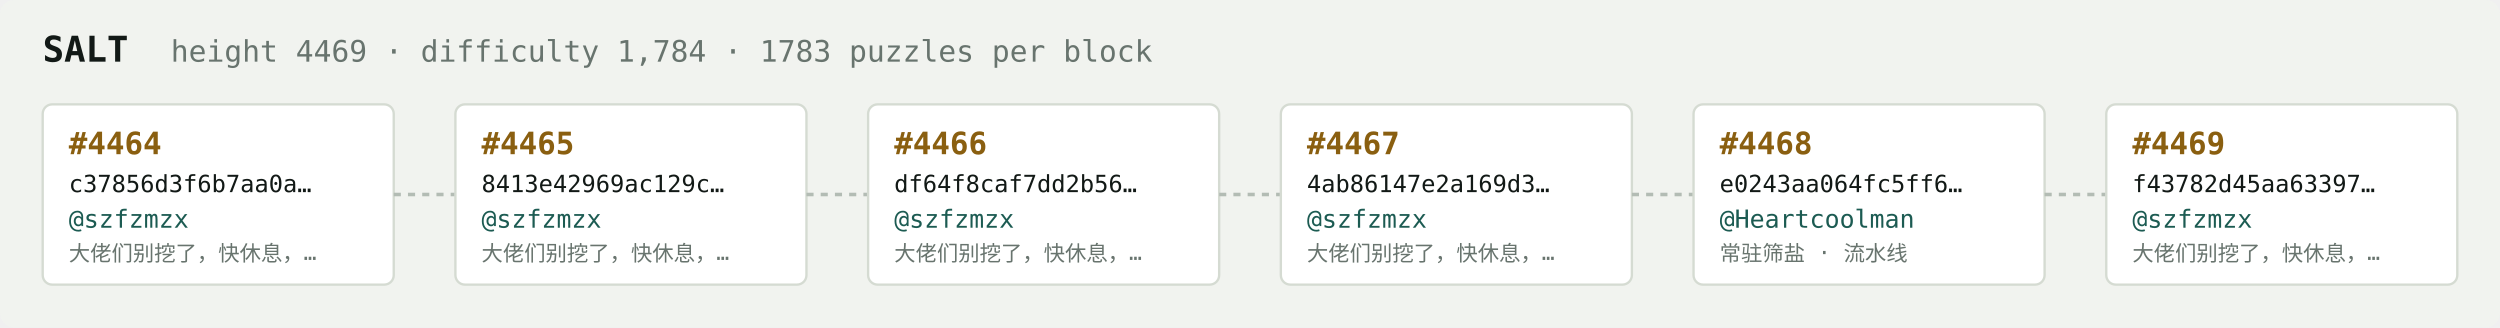
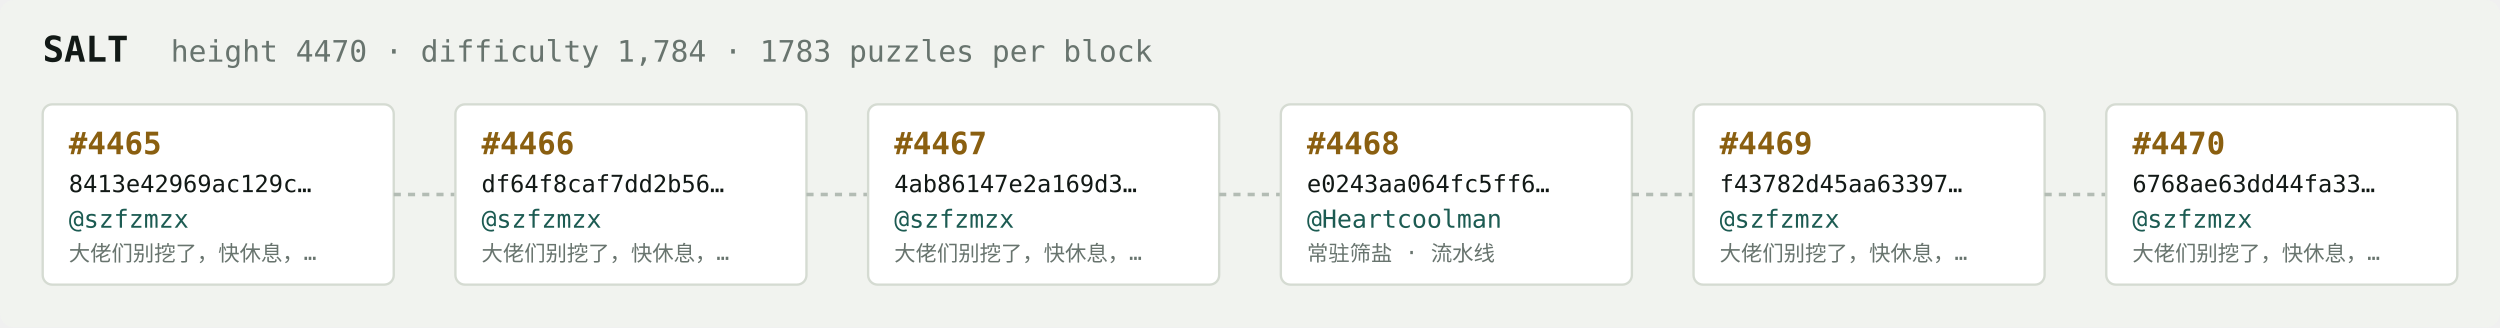
<svg xmlns="http://www.w3.org/2000/svg" width="1054" height="138" viewBox="0 0 1054 138" font-family="ui-monospace,SFMono-Regular,Menlo,monospace">
  <rect fill="#f1f3ef" width="1054" height="138" rx="6" />
  <text x="18" y="26" fill="#121916" font-size="15" font-weight="700">SALT</text>
-   <text x="72" y="26" fill="#68746e" font-size="12.5">height 4469 · difficulty 1,784 · 1783 puzzles per block</text>
+   <text x="72" y="26" fill="#68746e" font-size="12.5">height 4470 · difficulty 1,784 · 1783 puzzles per block</text>
  <rect x="18" y="44" width="148" height="76" rx="4" fill="#ffffff" stroke="#d5dbd2" stroke-width="1" />
-   <text x="29" y="65" fill="#8a5f10" font-size="13" font-weight="700">#4464</text>
-   <text x="29" y="81" fill="#121916" font-size="10">c37856d3f6b7aa0a…</text>
+   <text x="29" y="65" fill="#8a5f10" font-size="13" font-weight="700">#4465</text>
+   <text x="29" y="81" fill="#121916" font-size="10">8413e42969ac129c…</text>
  <text x="29" y="96" fill="#1c5b52" font-size="10.5">@szfzmzx</text>
  <text x="29" y="110" fill="#68746e" font-size="9">大佬们别挖了，快休息，…</text>
  <line x1="166" y1="82.0" x2="192" y2="82.0" stroke="#b3bcb4" stroke-width="1.5" stroke-dasharray="3 3" />
  <rect x="192" y="44" width="148" height="76" rx="4" fill="#ffffff" stroke="#d5dbd2" stroke-width="1" />
-   <text x="203" y="65" fill="#8a5f10" font-size="13" font-weight="700">#4465</text>
-   <text x="203" y="81" fill="#121916" font-size="10">8413e42969ac129c…</text>
+   <text x="203" y="65" fill="#8a5f10" font-size="13" font-weight="700">#4466</text>
+   <text x="203" y="81" fill="#121916" font-size="10">df64f8caf7dd2b56…</text>
  <text x="203" y="96" fill="#1c5b52" font-size="10.5">@szfzmzx</text>
  <text x="203" y="110" fill="#68746e" font-size="9">大佬们别挖了，快休息，…</text>
  <line x1="340" y1="82.0" x2="366" y2="82.0" stroke="#b3bcb4" stroke-width="1.5" stroke-dasharray="3 3" />
  <rect x="366" y="44" width="148" height="76" rx="4" fill="#ffffff" stroke="#d5dbd2" stroke-width="1" />
-   <text x="377" y="65" fill="#8a5f10" font-size="13" font-weight="700">#4466</text>
-   <text x="377" y="81" fill="#121916" font-size="10">df64f8caf7dd2b56…</text>
+   <text x="377" y="65" fill="#8a5f10" font-size="13" font-weight="700">#4467</text>
+   <text x="377" y="81" fill="#121916" font-size="10">4ab86147e2a169d3…</text>
  <text x="377" y="96" fill="#1c5b52" font-size="10.5">@szfzmzx</text>
  <text x="377" y="110" fill="#68746e" font-size="9">大佬们别挖了，快休息，…</text>
  <line x1="514" y1="82.0" x2="540" y2="82.0" stroke="#b3bcb4" stroke-width="1.5" stroke-dasharray="3 3" />
  <rect x="540" y="44" width="148" height="76" rx="4" fill="#ffffff" stroke="#d5dbd2" stroke-width="1" />
-   <text x="551" y="65" fill="#8a5f10" font-size="13" font-weight="700">#4467</text>
-   <text x="551" y="81" fill="#121916" font-size="10">4ab86147e2a169d3…</text>
-   <text x="551" y="96" fill="#1c5b52" font-size="10.5">@szfzmzx</text>
-   <text x="551" y="110" fill="#68746e" font-size="9">大佬们别挖了，快休息，…</text>
+   <text x="551" y="65" fill="#8a5f10" font-size="13" font-weight="700">#4468</text>
+   <text x="551" y="81" fill="#121916" font-size="10">e0243aa064fc5ff6…</text>
+   <text x="551" y="96" fill="#1c5b52" font-size="10.5">@Heartcoolman</text>
+   <text x="551" y="110" fill="#68746e" font-size="9">常驻筛盐 · 流水线</text>
  <line x1="688" y1="82.0" x2="714" y2="82.0" stroke="#b3bcb4" stroke-width="1.5" stroke-dasharray="3 3" />
  <rect x="714" y="44" width="148" height="76" rx="4" fill="#ffffff" stroke="#d5dbd2" stroke-width="1" />
-   <text x="725" y="65" fill="#8a5f10" font-size="13" font-weight="700">#4468</text>
-   <text x="725" y="81" fill="#121916" font-size="10">e0243aa064fc5ff6…</text>
-   <text x="725" y="96" fill="#1c5b52" font-size="10.5">@Heartcoolman</text>
-   <text x="725" y="110" fill="#68746e" font-size="9">常驻筛盐 · 流水线</text>
+   <text x="725" y="65" fill="#8a5f10" font-size="13" font-weight="700">#4469</text>
+   <text x="725" y="81" fill="#121916" font-size="10">f43782d45aa63397…</text>
+   <text x="725" y="96" fill="#1c5b52" font-size="10.5">@szfzmzx</text>
+   <text x="725" y="110" fill="#68746e" font-size="9">大佬们别挖了，快休息，…</text>
  <line x1="862" y1="82.0" x2="888" y2="82.0" stroke="#b3bcb4" stroke-width="1.5" stroke-dasharray="3 3" />
  <rect x="888" y="44" width="148" height="76" rx="4" fill="#ffffff" stroke="#d5dbd2" stroke-width="1" />
-   <text x="899" y="65" fill="#8a5f10" font-size="13" font-weight="700">#4469</text>
-   <text x="899" y="81" fill="#121916" font-size="10">f43782d45aa63397…</text>
+   <text x="899" y="65" fill="#8a5f10" font-size="13" font-weight="700">#4470</text>
+   <text x="899" y="81" fill="#121916" font-size="10">6768ae63dd44fa33…</text>
  <text x="899" y="96" fill="#1c5b52" font-size="10.5">@szfzmzx</text>
  <text x="899" y="110" fill="#68746e" font-size="9">大佬们别挖了，快休息，…</text>
</svg>
